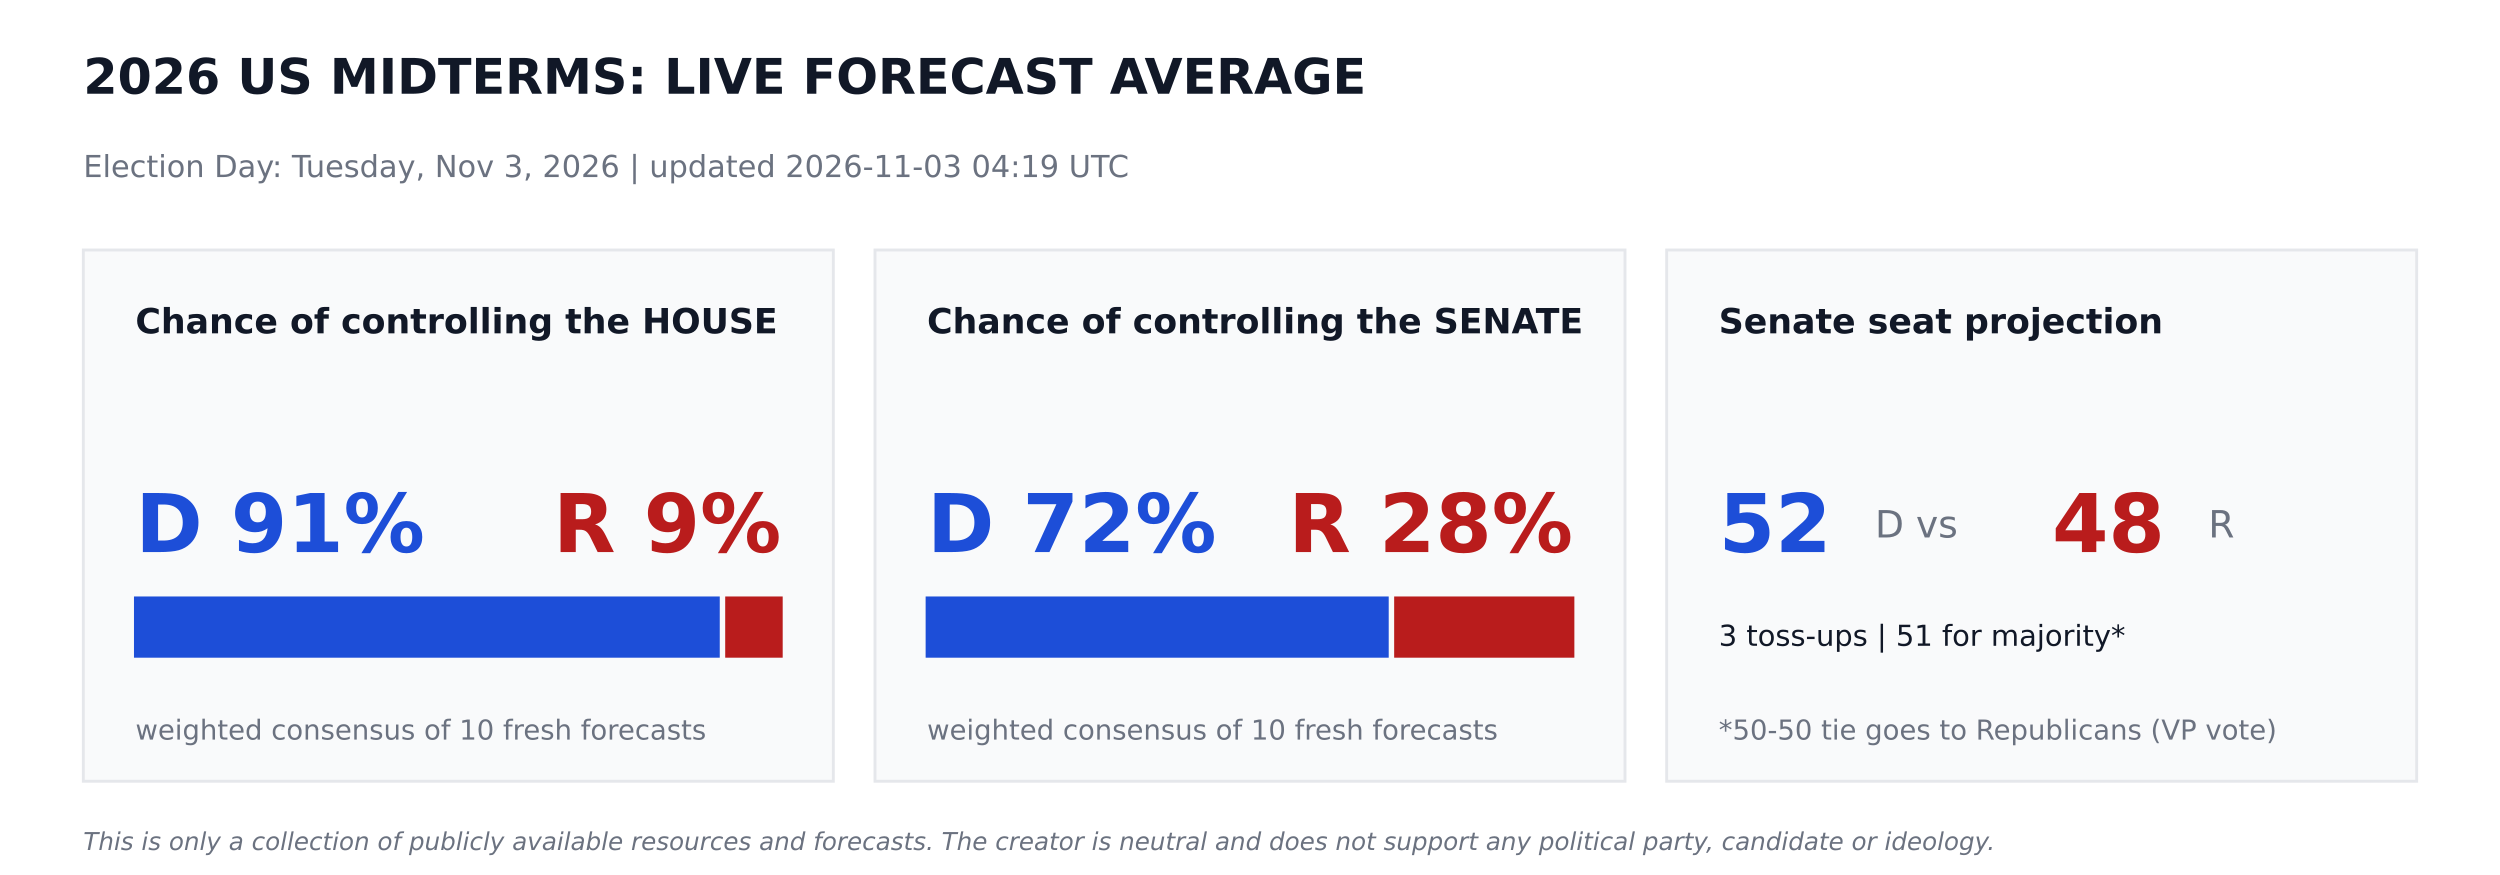
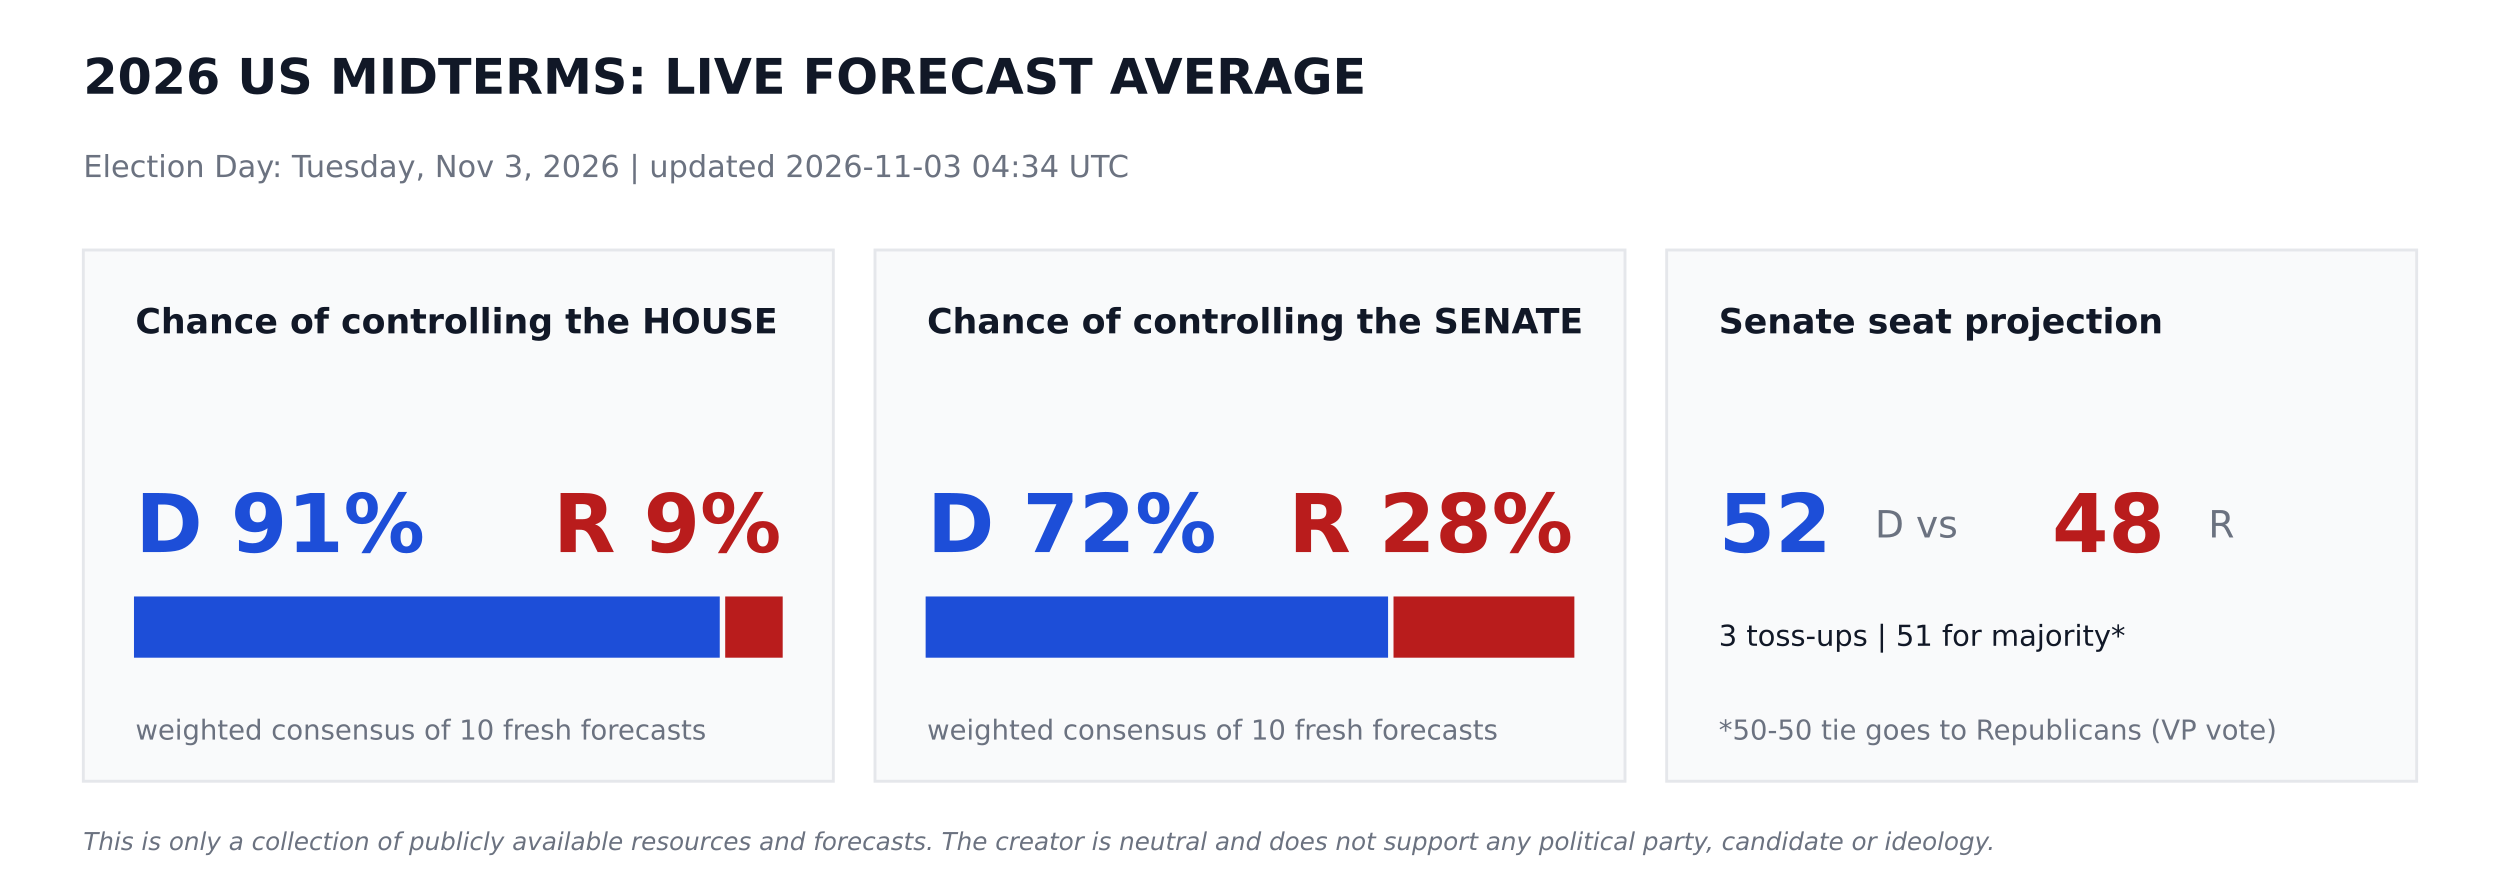
<svg xmlns="http://www.w3.org/2000/svg" width="864pt" height="302.4pt" viewBox="0 0 864 302.4" version="1.1">
  <defs>
    <style type="text/css">*{stroke-linejoin: round; stroke-linecap: butt}</style>
  </defs>
  <g id="figure_1">
    <g id="patch_1">
      <path d="M 0 302.4  L 864 302.4  L 864 0  L 0 0  z " style="fill: #ffffff" />
    </g>
    <g id="axes_1">
      <g id="patch_2">
-         <path d="M 28.8 270  L 288 270  L 288 86.4  L 28.8 86.4  z " clip-path="url(#p435458a9cc)" style="fill: #f9fafb; stroke: #e5e7eb; stroke-linejoin: miter" />
+         <path d="M 28.8 270  L 288 270  L 288 86.4  L 28.8 86.4  z " clip-path="url(#p814929e031)" style="fill: #f9fafb; stroke: #e5e7eb; stroke-linejoin: miter" />
      </g>
      <g id="patch_3">
-         <path d="M 46.8 226.8  L 248.249 226.8  L 248.249 206.64  L 46.8 206.64  z " clip-path="url(#p435458a9cc)" style="fill: #1d4ed8; stroke: #1d4ed8; stroke-linejoin: miter" />
+         <path d="M 46.8 226.8  L 248.249 226.8  L 248.249 206.64  L 46.8 206.64  z " clip-path="url(#p814929e031)" style="fill: #1d4ed8; stroke: #1d4ed8; stroke-linejoin: miter" />
      </g>
      <g id="patch_4">
-         <path d="M 251.129 226.8  L 270 226.8  L 270 206.64  L 251.129 206.64  z " clip-path="url(#p435458a9cc)" style="fill: #b91c1c; stroke: #b91c1c; stroke-linejoin: miter" />
+         <path d="M 251.129 226.8  L 270 226.8  L 270 206.64  L 251.129 206.64  z " clip-path="url(#p814929e031)" style="fill: #b91c1c; stroke: #b91c1c; stroke-linejoin: miter" />
      </g>
      <g id="patch_5">
-         <path d="M 302.4 270  L 561.6 270  L 561.6 86.4  L 302.4 86.4  z " clip-path="url(#p435458a9cc)" style="fill: #f9fafb; stroke: #e5e7eb; stroke-linejoin: miter" />
+         <path d="M 302.4 270  L 561.6 270  L 561.6 86.4  L 302.4 86.4  z " clip-path="url(#p814929e031)" style="fill: #f9fafb; stroke: #e5e7eb; stroke-linejoin: miter" />
      </g>
      <g id="patch_6">
-         <path d="M 320.4 226.8  L 479.441 226.8  L 479.441 206.64  L 320.4 206.64  z " clip-path="url(#p435458a9cc)" style="fill: #1d4ed8; stroke: #1d4ed8; stroke-linejoin: miter" />
+         <path d="M 320.4 226.8  L 479.218 226.8  L 479.218 206.64  L 320.4 206.64  z " clip-path="url(#p814929e031)" style="fill: #1d4ed8; stroke: #1d4ed8; stroke-linejoin: miter" />
      </g>
      <g id="patch_7">
-         <path d="M 482.321 226.8  L 543.6 226.8  L 543.6 206.64  L 482.321 206.64  z " clip-path="url(#p435458a9cc)" style="fill: #b91c1c; stroke: #b91c1c; stroke-linejoin: miter" />
+         <path d="M 482.098 226.8  L 543.6 226.8  L 543.6 206.64  L 482.098 206.64  z " clip-path="url(#p814929e031)" style="fill: #b91c1c; stroke: #b91c1c; stroke-linejoin: miter" />
      </g>
      <g id="patch_8">
-         <path d="M 576 270  L 835.2 270  L 835.2 86.4  L 576 86.4  z " clip-path="url(#p435458a9cc)" style="fill: #f9fafb; stroke: #e5e7eb; stroke-linejoin: miter" />
+         <path d="M 576 270  L 835.2 270  L 835.2 86.4  L 576 86.4  z " clip-path="url(#p814929e031)" style="fill: #f9fafb; stroke: #e5e7eb; stroke-linejoin: miter" />
      </g>
      <g id="text_1">
        <text style="font-weight: 700; font-size: 17px; font-family: 'DejaVu Sans'; text-anchor: start; fill: #111827" x="28.8" y="32.4" transform="rotate(-0 28.8 32.4)">2026 US MIDTERMS: LIVE FORECAST AVERAGE</text>
      </g>
      <g id="text_2">
-         <text style="font-size: 10.5px; font-family: 'DejaVu Sans'; text-anchor: start; fill: #6b7280" x="28.8" y="61.2" transform="rotate(-0 28.8 61.2)">Election Day: Tuesday, Nov 3, 2026   |   updated 2026-11-03 04:19 UTC</text>
+         <text style="font-size: 10.5px; font-family: 'DejaVu Sans'; text-anchor: start; fill: #6b7280" x="28.8" y="61.2" transform="rotate(-0 28.8 61.2)">Election Day: Tuesday, Nov 3, 2026   |   updated 2026-11-03 04:34 UTC</text>
      </g>
      <g id="text_3">
        <text style="font-weight: 700; font-size: 12px; font-family: 'DejaVu Sans'; text-anchor: start; fill: #111827" x="46.8" y="115.2" transform="rotate(-0 46.8 115.2)">Chance of controlling the HOUSE</text>
      </g>
      <g id="text_4">
        <text style="font-weight: 700; font-size: 28px; font-family: 'DejaVu Sans'; text-anchor: start; fill: #1d4ed8" x="46.8" y="190.8" transform="rotate(-0 46.8 190.8)">D 91%</text>
      </g>
      <g id="text_5">
        <text style="font-weight: 700; font-size: 28px; font-family: 'DejaVu Sans'; text-anchor: end; fill: #b91c1c" x="270" y="190.8" transform="rotate(-0 270 190.8)">R 9%</text>
      </g>
      <g id="text_6">
        <text style="font-size: 9.5px; font-family: 'DejaVu Sans'; text-anchor: start; fill: #6b7280" x="46.8" y="255.6" transform="rotate(-0 46.8 255.6)">weighted consensus of 10 fresh forecasts</text>
      </g>
      <g id="text_7">
        <text style="font-weight: 700; font-size: 12px; font-family: 'DejaVu Sans'; text-anchor: start; fill: #111827" x="320.4" y="115.2" transform="rotate(-0 320.4 115.2)">Chance of controlling the SENATE</text>
      </g>
      <g id="text_8">
        <text style="font-weight: 700; font-size: 28px; font-family: 'DejaVu Sans'; text-anchor: start; fill: #1d4ed8" x="320.4" y="190.8" transform="rotate(-0 320.4 190.8)">D 72%</text>
      </g>
      <g id="text_9">
        <text style="font-weight: 700; font-size: 28px; font-family: 'DejaVu Sans'; text-anchor: end; fill: #b91c1c" x="543.6" y="190.8" transform="rotate(-0 543.6 190.8)">R 28%</text>
      </g>
      <g id="text_10">
        <text style="font-size: 9.5px; font-family: 'DejaVu Sans'; text-anchor: start; fill: #6b7280" x="320.4" y="255.6" transform="rotate(-0 320.4 255.6)">weighted consensus of 10 fresh forecasts</text>
      </g>
      <g id="text_11">
        <text style="font-weight: 700; font-size: 12px; font-family: 'DejaVu Sans'; text-anchor: start; fill: #111827" x="594" y="115.2" transform="rotate(-0 594 115.2)">Senate seat projection</text>
      </g>
      <g id="text_12">
        <text style="font-weight: 700; font-size: 28px; font-family: 'DejaVu Sans'; text-anchor: start; fill: #1d4ed8" x="594" y="190.8" transform="rotate(-0 594 190.8)">52</text>
      </g>
      <g id="text_13">
        <text style="font-size: 13px; font-family: 'DejaVu Sans'; text-anchor: start; fill: #6b7280" x="648" y="185.76" transform="rotate(-0 648 185.76)">D  vs</text>
      </g>
      <g id="text_14">
        <text style="font-weight: 700; font-size: 28px; font-family: 'DejaVu Sans'; text-anchor: start; fill: #b91c1c" x="709.2" y="190.8" transform="rotate(-0 709.2 190.8)">48</text>
      </g>
      <g id="text_15">
        <text style="font-size: 13px; font-family: 'DejaVu Sans'; text-anchor: start; fill: #6b7280" x="763.2" y="185.76" transform="rotate(-0 763.2 185.76)">R</text>
      </g>
      <g id="text_16">
        <text style="font-size: 10px; font-family: 'DejaVu Sans'; text-anchor: start; fill: #111827" x="594" y="223.2" transform="rotate(-0 594 223.2)">3 toss-ups  |  51 for majority*</text>
      </g>
      <g id="text_17">
        <text style="font-size: 9.5px; font-family: 'DejaVu Sans'; text-anchor: start; fill: #6b7280" x="594" y="255.6" transform="rotate(-0 594 255.6)">*50-50 tie goes to Republicans (VP vote)</text>
      </g>
      <g id="text_18">
        <text style="font-style: italic; font-size: 8.5px; font-family: 'DejaVu Sans'; text-anchor: start; fill: #6b7280" x="28.8" y="293.76" transform="rotate(-0 28.8 293.76)">This is only a collection of publicly available resources and forecasts. The creator is neutral and does not support any political party, candidate or ideology.</text>
      </g>
    </g>
  </g>
  <defs>
-     <clipPath id="p435458a9cc">
+     <clipPath id="p814929e031">
      <rect x="0" y="0" width="864" height="302.4" />
    </clipPath>
  </defs>
</svg>
